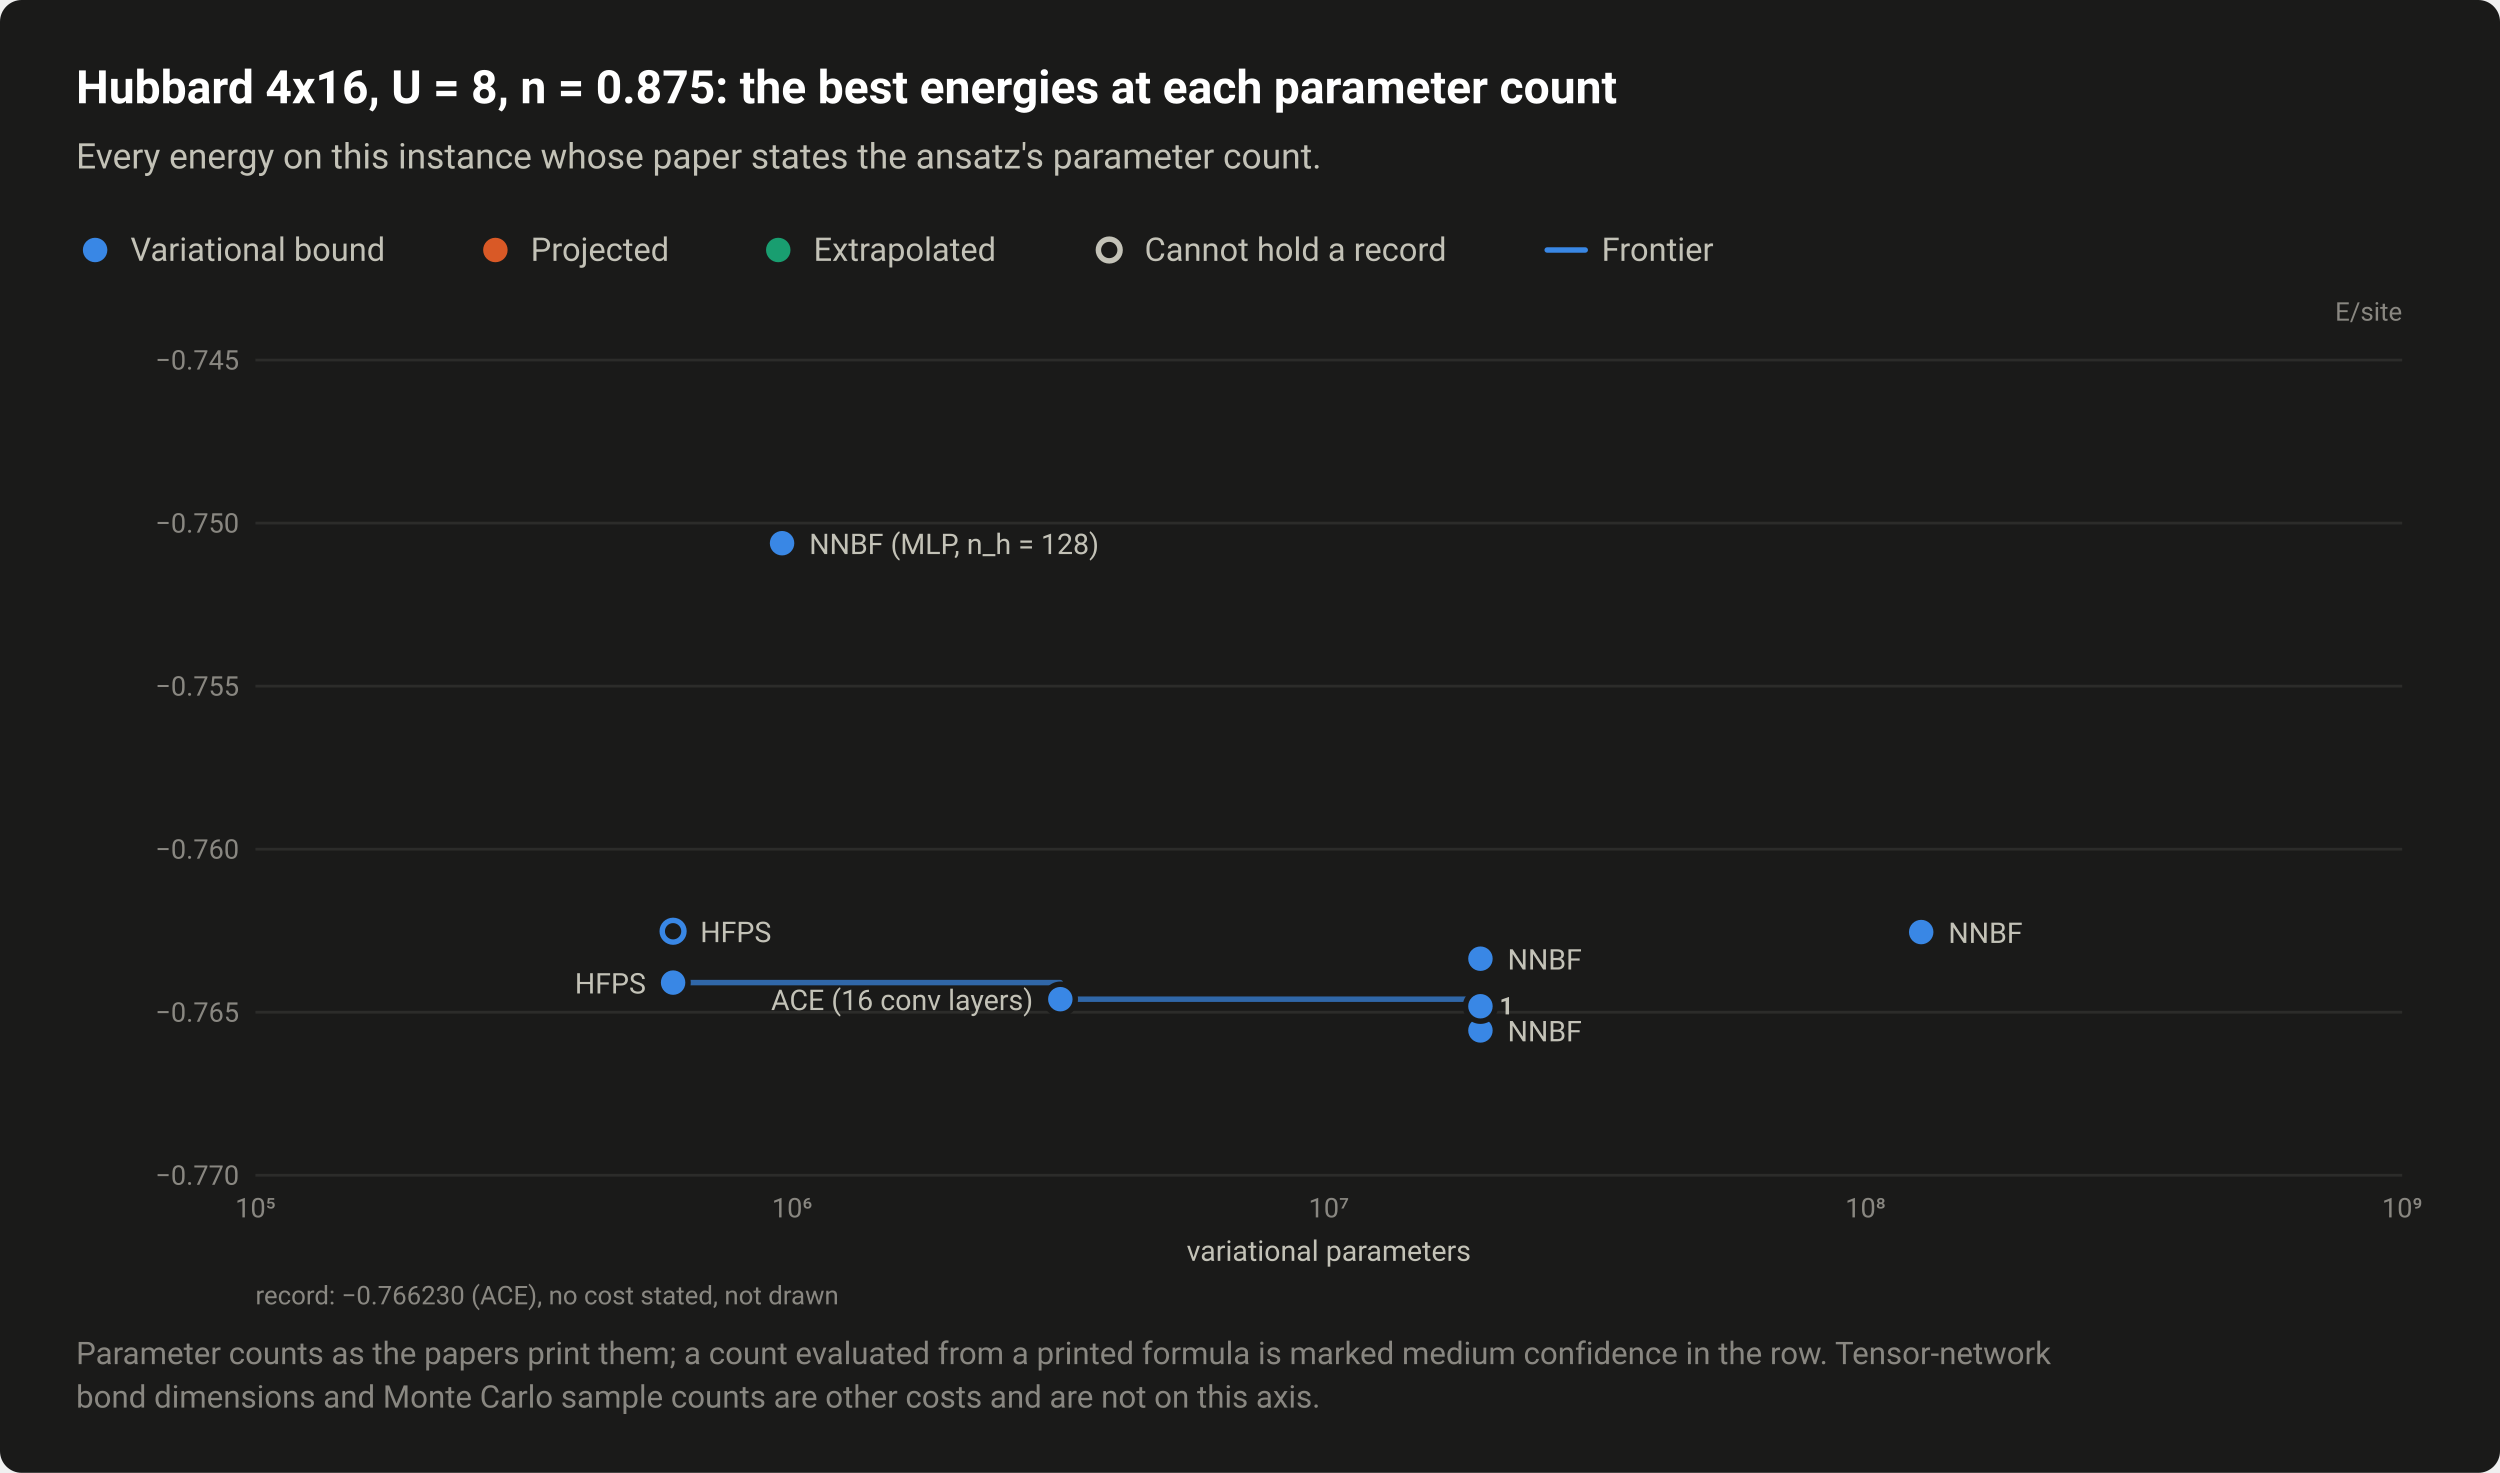
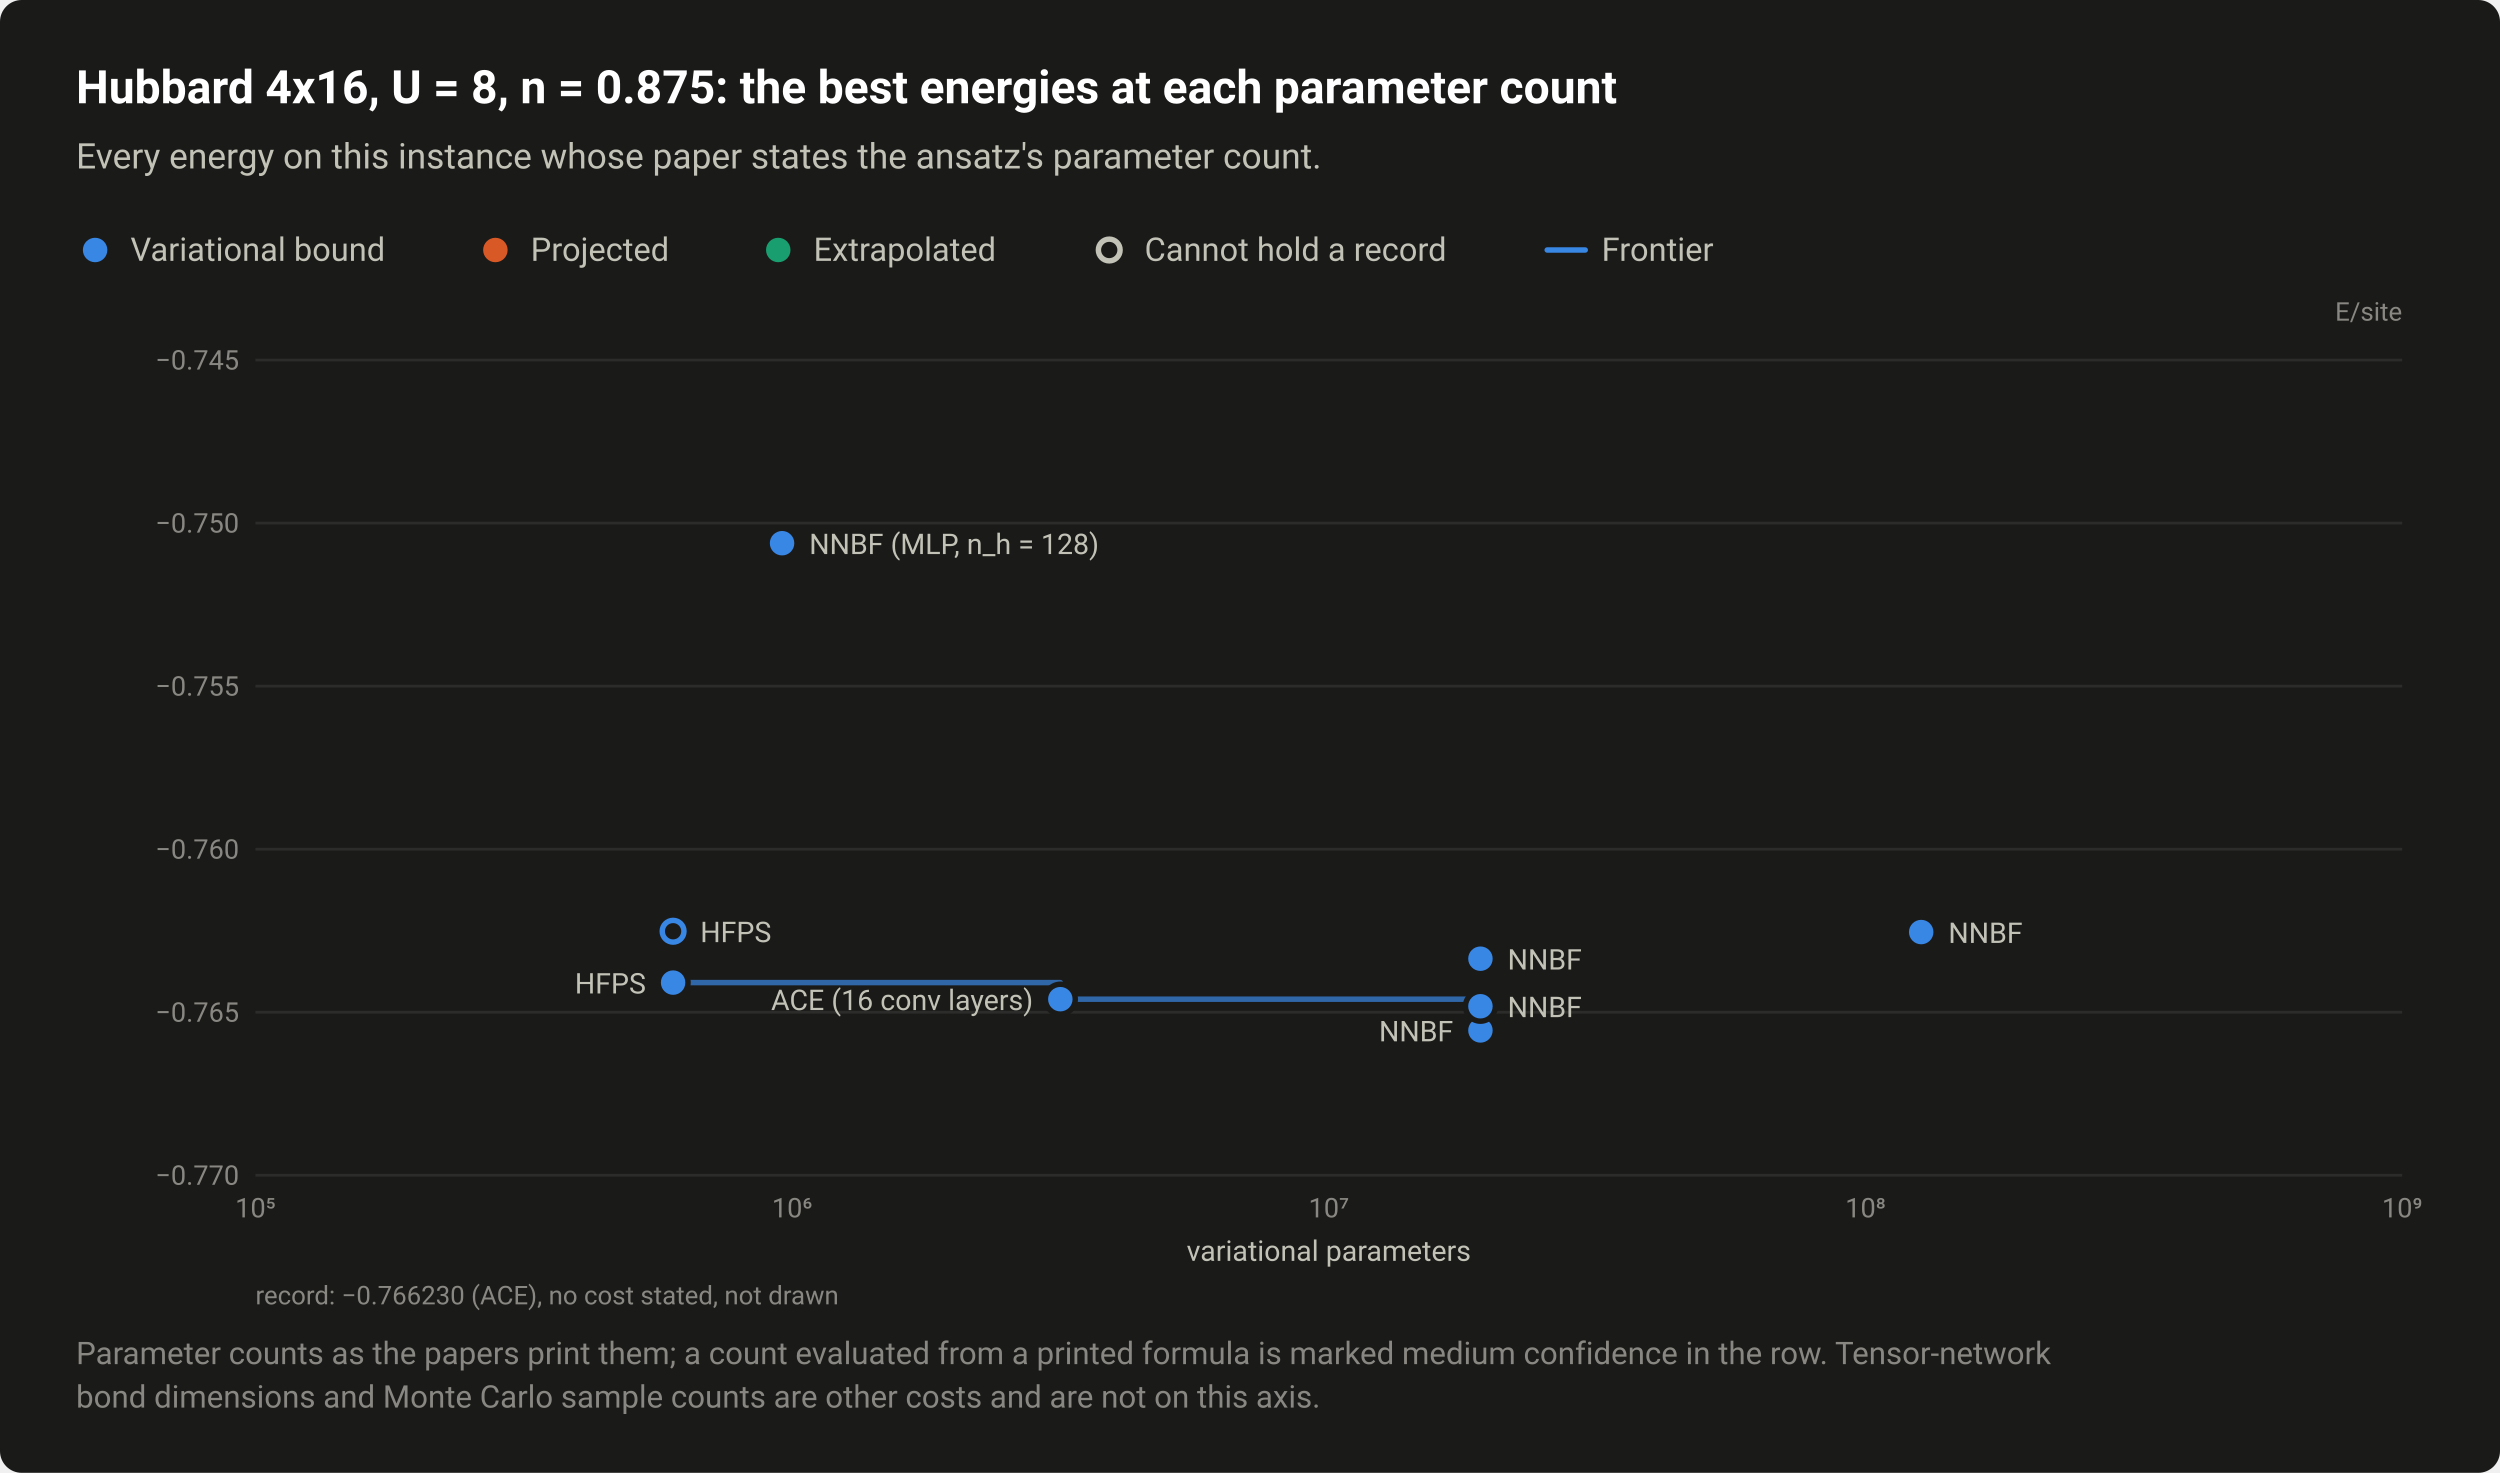
<svg xmlns="http://www.w3.org/2000/svg" width="920" height="542" viewBox="0 0 920 542" role="img" aria-labelledby="title desc">
  <style>text{font-family:system-ui,-apple-system,"Segoe UI",Roboto,"Helvetica Neue",Arial,sans-serif}</style>
  <rect width="920" height="542" rx="8" fill="#1a1a19" />
  <text x="28" y="38" font-size="17" fill="#ffffff" font-weight="600">Hubbard 4x16, U = 8, n = 0.875: the best energies at each parameter count</text>
  <text x="28" y="62" font-size="13" fill="#c3c2b7">Every energy on this instance whose paper states the ansatz's parameter count.</text>
  <circle cx="35" cy="92" r="6.5" fill="#1a1a19" />
  <circle cx="35" cy="92" r="4.5" fill="#3987e5" />
  <text x="48" y="96" font-size="12" fill="#c3c2b7">Variational bound</text>
  <circle cx="182.3" cy="92" r="6.5" fill="#1a1a19" />
  <circle cx="182.3" cy="92" r="4.5" fill="#d95926" />
  <text x="195.3" y="96" font-size="12" fill="#c3c2b7">Projected</text>
  <circle cx="286.4" cy="92" r="6.5" fill="#1a1a19" />
  <circle cx="286.4" cy="92" r="4.5" fill="#199e70" />
  <text x="299.4" y="96" font-size="12" fill="#c3c2b7">Extrapolated</text>
  <circle cx="408.2" cy="92" r="6.5" fill="#1a1a19" />
  <circle cx="408.2" cy="92" r="4" fill="#1a1a19" stroke="#c3c2b7" stroke-width="2" />
  <text x="421.2" y="96" font-size="12" fill="#c3c2b7">Cannot hold a record</text>
  <path d="M569.36 92H583.36" stroke="#3987e5" stroke-width="2" stroke-linecap="round" />
  <text x="589.4" y="96" font-size="12" fill="#c3c2b7">Frontier</text>
  <text x="884" y="118" font-size="9.5" fill="#898781" text-anchor="end">E/site</text>
  <path d="M94 432.5H884" stroke="#2c2c2a" stroke-width="1" />
  <text x="88" y="436" font-size="10" fill="#898781" text-anchor="end" style="font-variant-numeric:tabular-nums">−0.770</text>
  <path d="M94 372.5H884" stroke="#2c2c2a" stroke-width="1" />
  <text x="88" y="376" font-size="10" fill="#898781" text-anchor="end" style="font-variant-numeric:tabular-nums">−0.765</text>
  <path d="M94 312.5H884" stroke="#2c2c2a" stroke-width="1" />
  <text x="88" y="316" font-size="10" fill="#898781" text-anchor="end" style="font-variant-numeric:tabular-nums">−0.760</text>
  <path d="M94 252.5H884" stroke="#2c2c2a" stroke-width="1" />
  <text x="88" y="256" font-size="10" fill="#898781" text-anchor="end" style="font-variant-numeric:tabular-nums">−0.755</text>
  <path d="M94 192.5H884" stroke="#2c2c2a" stroke-width="1" />
  <text x="88" y="196" font-size="10" fill="#898781" text-anchor="end" style="font-variant-numeric:tabular-nums">−0.750</text>
  <path d="M94 132.5H884" stroke="#2c2c2a" stroke-width="1" />
  <text x="88" y="136" font-size="10" fill="#898781" text-anchor="end" style="font-variant-numeric:tabular-nums">−0.745</text>
  <text x="94" y="448" font-size="10" fill="#898781" text-anchor="middle" style="font-variant-numeric:tabular-nums">10⁵</text>
  <text x="291.5" y="448" font-size="10" fill="#898781" text-anchor="middle" style="font-variant-numeric:tabular-nums">10⁶</text>
  <text x="489" y="448" font-size="10" fill="#898781" text-anchor="middle" style="font-variant-numeric:tabular-nums">10⁷</text>
  <text x="686.5" y="448" font-size="10" fill="#898781" text-anchor="middle" style="font-variant-numeric:tabular-nums">10⁸</text>
  <text x="884" y="448" font-size="10" fill="#898781" text-anchor="middle" style="font-variant-numeric:tabular-nums">10⁹</text>
  <path d="M247.7 361.6H390.2V367.7H544.8V379.2" fill="none" stroke="#3987e5" stroke-width="2" stroke-linejoin="round" stroke-linecap="round" opacity="0.7" />
  <a class="pt" href="/instances/#r-Hubbard_rectangular-4x16_64_P_28_8-3aa2f70e">
    <circle cx="247.7" cy="342.7" r="6.5" fill="#1a1a19" />
    <circle cx="247.7" cy="342.7" r="4" fill="#1a1a19" stroke="#3987e5" stroke-width="2" />
  </a>
  <a class="pt" href="/instances/#r-Hubbard_rectangular-4x16_64_P_28_8-4ecd81d6">
    <circle cx="544.8" cy="379.2" r="6.5" fill="#1a1a19" />
    <circle cx="544.8" cy="379.2" r="4.5" fill="#3987e5" />
  </a>
  <a class="pt" href="/instances/#r-Hubbard_rectangular-4x16_64_P_28_8-b6d9f33e">
    <circle cx="544.8" cy="370.3" r="6.5" fill="#1a1a19" />
    <circle cx="544.8" cy="370.3" r="4.5" fill="#3987e5" />
  </a>
  <a class="pt" href="/instances/#r-Hubbard_rectangular-4x16_64_P_28_8-7123e2f0">
    <circle cx="390.2" cy="367.7" r="6.5" fill="#1a1a19" />
    <circle cx="390.2" cy="367.7" r="4.5" fill="#3987e5" />
  </a>
  <a class="pt" href="/instances/#r-Hubbard_rectangular-4x16_64_P_28_8-dd811927">
    <circle cx="247.7" cy="361.6" r="6.5" fill="#1a1a19" />
    <circle cx="247.7" cy="361.6" r="4.5" fill="#3987e5" />
  </a>
  <a class="pt" href="/instances/#r-Hubbard_rectangular-4x16_64_P_28_8-beca604b">
    <circle cx="707" cy="343" r="6.5" fill="#1a1a19" />
    <circle cx="707" cy="343" r="4.5" fill="#3987e5" />
  </a>
  <a class="pt" href="/instances/#r-Hubbard_rectangular-4x16_64_P_28_8-c399ba5c">
    <circle cx="544.8" cy="352.8" r="6.5" fill="#1a1a19" />
    <circle cx="544.8" cy="352.8" r="4.5" fill="#3987e5" />
  </a>
  <a class="pt" href="/instances/#r-Hubbard_rectangular-4x16_64_P_28_8-16f04c55">
    <circle cx="287.8" cy="199.9" r="6.5" fill="#1a1a19" />
    <circle cx="287.8" cy="199.9" r="4.5" fill="#3987e5" />
  </a>
  <text x="297.8" y="203.9" font-size="10.5" fill="#c3c2b7" text-anchor="start">NNBF (MLP, n_h = 128)</text>
  <text x="257.7" y="346.7" font-size="10.5" fill="#c3c2b7" text-anchor="start">HFPS</text>
  <text x="717" y="347" font-size="10.5" fill="#c3c2b7" text-anchor="start">NNBF</text>
  <text x="554.8" y="356.8" font-size="10.5" fill="#c3c2b7" text-anchor="start">NNBF</text>
  <text x="237.7" y="365.6" font-size="10.5" fill="#c3c2b7" text-anchor="end">HFPS</text>
  <text x="380.2" y="371.7" font-size="10.5" fill="#c3c2b7" text-anchor="end">ACE (16 conv layers)</text>
-   <text x="554.8" y="383.2" font-size="10.5" fill="#c3c2b7" text-anchor="start">NNBF</text>
-   <a class="pt" href="/instances/#r-Hubbard_rectangular-4x16_64_P_28_8-b6d9f33e">
-     <rect x="549.8" y="364.3" width="9.6" height="11" fill="#1a1a19" fill-opacity="0" />
-     <text x="551.8" y="373.3" font-size="9" fill="#c3c2b7" font-weight="600" text-anchor="start">1</text>
-   </a>
+   <text x="554.8" y="374.3" font-size="10.5" fill="#c3c2b7" text-anchor="start">NNBF</text>
+   <text x="534.8" y="383.2" font-size="10.5" fill="#c3c2b7" text-anchor="end">NNBF</text>
  <text x="489" y="464" font-size="10.5" fill="#c3c2b7" text-anchor="middle">variational parameters</text>
  <text x="94" y="480" font-size="9.5" fill="#898781">record: −0.766230 (ACE), no cost stated, not drawn</text>
  <text x="28" y="502" font-size="11.5" fill="#898781">Parameter counts as the papers print them; a count evaluated from a printed formula is marked medium confidence in the row. Tensor-network</text>
  <text x="28" y="518" font-size="11.5" fill="#898781">bond dimensions and Monte Carlo sample counts are other costs and are not on this axis.</text>
</svg>
